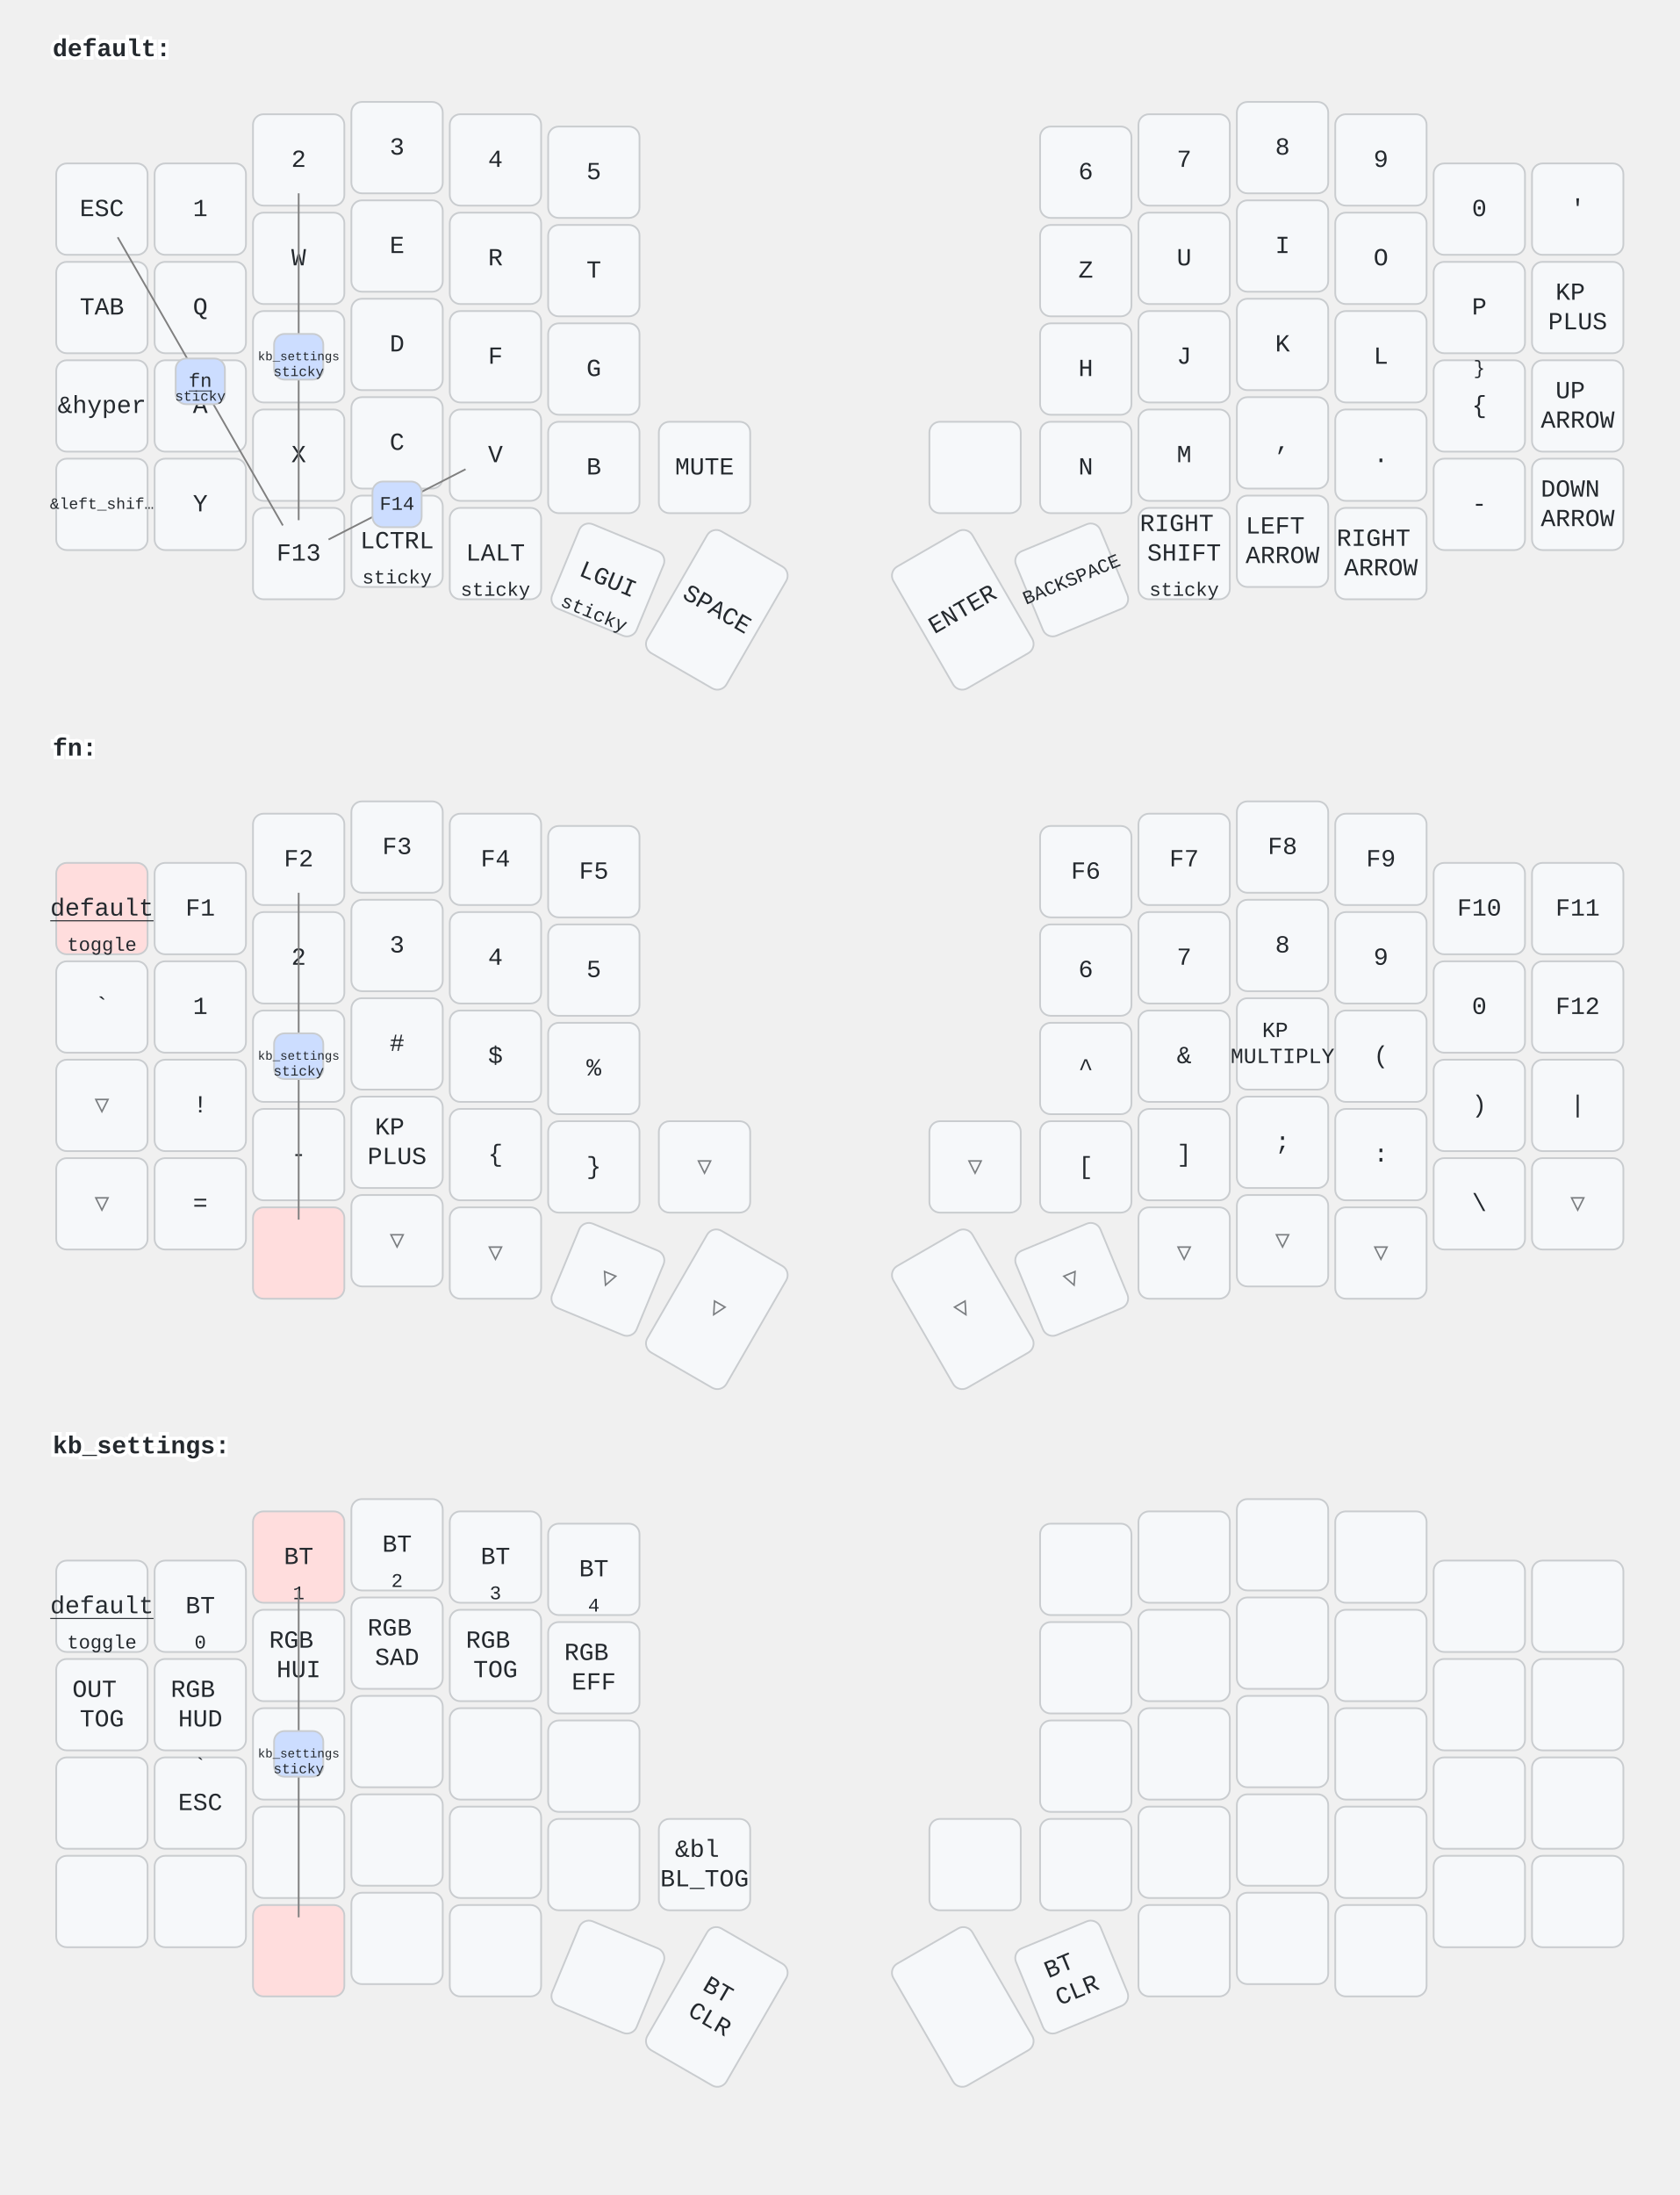
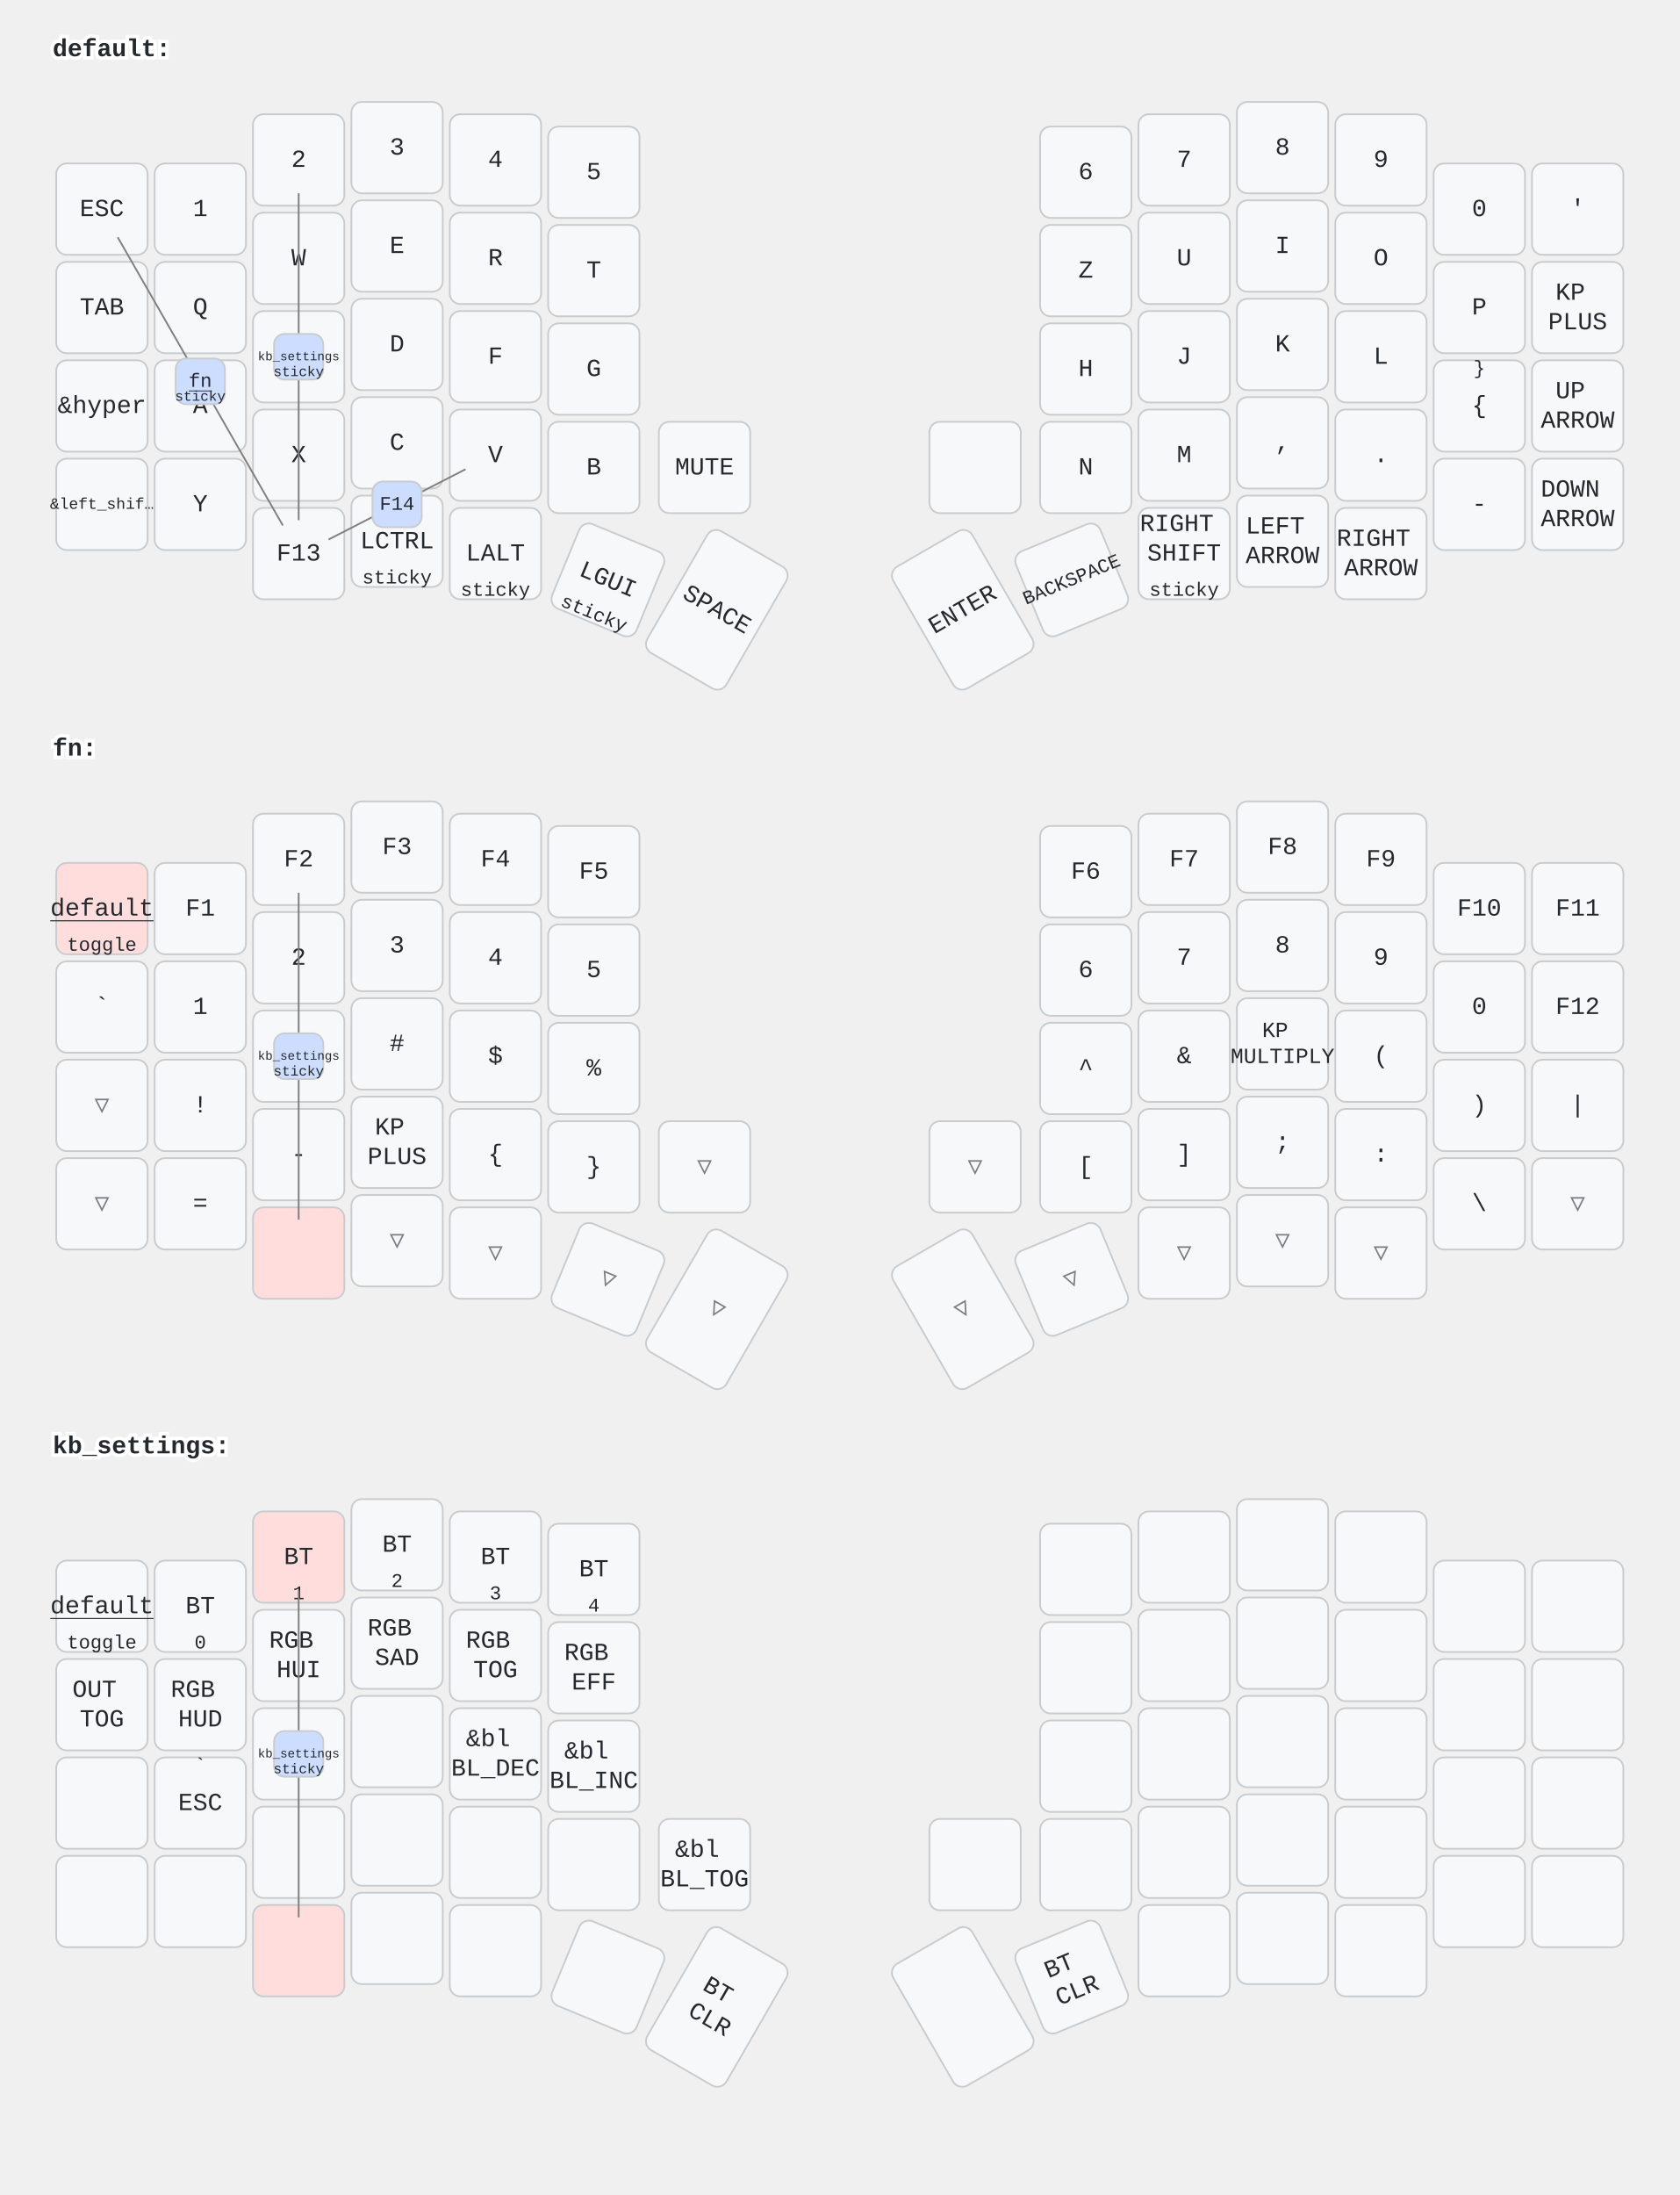
<svg xmlns="http://www.w3.org/2000/svg" width="956" height="1249" viewBox="0 0 956 1249" class="keymap">
  <style>/* inherit to force styles through use tags */
svg path {
    fill: inherit;
}

/* font and background color specifications */
svg.keymap {
    font-family: SFMono-Regular,Consolas,Liberation Mono,Menlo,monospace;
    font-size: 14px;
    font-kerning: normal;
    text-rendering: optimizeLegibility;
    fill: #24292e;
}

/* default key styling */
rect.key {
    fill: #f6f8fa;
}

rect.key, rect.combo {
    stroke: #c9cccf;
    stroke-width: 1;
}

/* default key side styling, only used is draw_key_sides is set */
rect.side {
    filter: brightness(90%);
}

/* color accent for combo boxes */
rect.combo, rect.combo-separate {
    fill: #cdf;
}

/* color accent for held keys */
rect.held, rect.combo.held {
    fill: #fdd;
}

/* color accent for ghost (optional) keys */
rect.ghost, rect.combo.ghost {
    stroke-dasharray: 4, 4;
    stroke-width: 2;
}

text {
    text-anchor: middle;
    dominant-baseline: middle;
}

/* styling for layer labels */
text.label {
    font-weight: bold;
    text-anchor: start;
    stroke: white;
    stroke-width: 4;
    paint-order: stroke;
}

/* styling for optional footer */
text.footer {
    text-anchor: end;
    dominant-baseline: auto;
    stroke: white;
    stroke-width: 4;
    paint-order: stroke;
}

/* styling for combo tap, and key non-tap label text */
text.combo, text.hold, text.shifted, text.left, text.right {
    font-size: 11px;
}

text.hold {
    text-anchor: middle;
    dominant-baseline: auto;
}

text.shifted {
    text-anchor: middle;
    dominant-baseline: hanging;
}

text.left {
    text-anchor: start;
}

text.right {
    text-anchor: end;
}

text.layer-activator {
    text-decoration: underline;
}

/* styling for hold/shifted label text in combo box */
text.combo.hold, text.combo.shifted, text.combo.left, text.combo.right {
    font-size: 8px;
}

/* lighter symbol for transparent keys */
text.trans {
    fill: #7b7e81;
}

/* styling for combo dendrons */
path.combo {
    stroke-width: 1;
    stroke: gray;
    fill: none;
}

/* Start Tabler Icons Cleanup */
/* cannot use height/width with glyphs */
.icon-tabler &gt; path {
    fill: inherit;
    stroke: inherit;
    stroke-width: 2;
}
/* hide tabler's default box */
.icon-tabler &gt; path[stroke="none"][fill="none"] {
    visibility: hidden;
}
/* End Tabler Icons Cleanup */
</style>
  <g transform="translate(30, 0)" class="layer-default">
    <text x="0" y="28" class="label" id="default">default:</text>
    <g transform="translate(0, 56)">
      <g transform="translate(28, 63)" class="key keypos-0">
        <rect rx="6" ry="6" x="-26" y="-26" width="52" height="52" class="key" />
        <text x="0" y="0" class="key tap">ESC</text>
      </g>
      <g transform="translate(84, 63)" class="key keypos-1">
        <rect rx="6" ry="6" x="-26" y="-26" width="52" height="52" class="key" />
        <text x="0" y="0" class="key tap">1</text>
      </g>
      <g transform="translate(140, 35)" class="key keypos-2">
        <rect rx="6" ry="6" x="-26" y="-26" width="52" height="52" class="key" />
        <text x="0" y="0" class="key tap">2</text>
      </g>
      <g transform="translate(196, 28)" class="key keypos-3">
        <rect rx="6" ry="6" x="-26" y="-26" width="52" height="52" class="key" />
        <text x="0" y="0" class="key tap">3</text>
      </g>
      <g transform="translate(252, 35)" class="key keypos-4">
        <rect rx="6" ry="6" x="-26" y="-26" width="52" height="52" class="key" />
        <text x="0" y="0" class="key tap">4</text>
      </g>
      <g transform="translate(308, 42)" class="key keypos-5">
        <rect rx="6" ry="6" x="-26" y="-26" width="52" height="52" class="key" />
        <text x="0" y="0" class="key tap">5</text>
      </g>
      <g transform="translate(588, 42)" class="key keypos-6">
        <rect rx="6" ry="6" x="-26" y="-26" width="52" height="52" class="key" />
        <text x="0" y="0" class="key tap">6</text>
      </g>
      <g transform="translate(644, 35)" class="key keypos-7">
        <rect rx="6" ry="6" x="-26" y="-26" width="52" height="52" class="key" />
        <text x="0" y="0" class="key tap">7</text>
      </g>
      <g transform="translate(700, 28)" class="key keypos-8">
        <rect rx="6" ry="6" x="-26" y="-26" width="52" height="52" class="key" />
        <text x="0" y="0" class="key tap">8</text>
      </g>
      <g transform="translate(756, 35)" class="key keypos-9">
        <rect rx="6" ry="6" x="-26" y="-26" width="52" height="52" class="key" />
        <text x="0" y="0" class="key tap">9</text>
      </g>
      <g transform="translate(812, 63)" class="key keypos-10">
        <rect rx="6" ry="6" x="-26" y="-26" width="52" height="52" class="key" />
        <text x="0" y="0" class="key tap">0</text>
      </g>
      <g transform="translate(868, 63)" class="key keypos-11">
        <rect rx="6" ry="6" x="-26" y="-26" width="52" height="52" class="key" />
        <text x="0" y="0" class="key tap">'</text>
      </g>
      <g transform="translate(28, 119)" class="key keypos-12">
        <rect rx="6" ry="6" x="-26" y="-26" width="52" height="52" class="key" />
        <text x="0" y="0" class="key tap">TAB</text>
      </g>
      <g transform="translate(84, 119)" class="key keypos-13">
        <rect rx="6" ry="6" x="-26" y="-26" width="52" height="52" class="key" />
        <text x="0" y="0" class="key tap">Q</text>
      </g>
      <g transform="translate(140, 91)" class="key keypos-14">
        <rect rx="6" ry="6" x="-26" y="-26" width="52" height="52" class="key" />
        <text x="0" y="0" class="key tap">W</text>
      </g>
      <g transform="translate(196, 84)" class="key keypos-15">
        <rect rx="6" ry="6" x="-26" y="-26" width="52" height="52" class="key" />
        <text x="0" y="0" class="key tap">E</text>
      </g>
      <g transform="translate(252, 91)" class="key keypos-16">
        <rect rx="6" ry="6" x="-26" y="-26" width="52" height="52" class="key" />
        <text x="0" y="0" class="key tap">R</text>
      </g>
      <g transform="translate(308, 98)" class="key keypos-17">
        <rect rx="6" ry="6" x="-26" y="-26" width="52" height="52" class="key" />
        <text x="0" y="0" class="key tap">T</text>
      </g>
      <g transform="translate(588, 98)" class="key keypos-18">
        <rect rx="6" ry="6" x="-26" y="-26" width="52" height="52" class="key" />
        <text x="0" y="0" class="key tap">Z</text>
      </g>
      <g transform="translate(644, 91)" class="key keypos-19">
        <rect rx="6" ry="6" x="-26" y="-26" width="52" height="52" class="key" />
        <text x="0" y="0" class="key tap">U</text>
      </g>
      <g transform="translate(700, 84)" class="key keypos-20">
        <rect rx="6" ry="6" x="-26" y="-26" width="52" height="52" class="key" />
        <text x="0" y="0" class="key tap">I</text>
      </g>
      <g transform="translate(756, 91)" class="key keypos-21">
        <rect rx="6" ry="6" x="-26" y="-26" width="52" height="52" class="key" />
        <text x="0" y="0" class="key tap">O</text>
      </g>
      <g transform="translate(812, 119)" class="key keypos-22">
        <rect rx="6" ry="6" x="-26" y="-26" width="52" height="52" class="key" />
        <text x="0" y="0" class="key tap">P</text>
      </g>
      <g transform="translate(868, 119)" class="key keypos-23">
        <rect rx="6" ry="6" x="-26" y="-26" width="52" height="52" class="key" />
        <text x="0" y="0" class="key tap">
          <tspan x="0" dy="-0.6em">KP</tspan>
          <tspan x="0" dy="1.2em">PLUS</tspan>
        </text>
      </g>
      <g transform="translate(28, 175)" class="key keypos-24">
        <rect rx="6" ry="6" x="-26" y="-26" width="52" height="52" class="key" />
        <text x="0" y="0" class="key tap">&amp;hyper</text>
      </g>
      <g transform="translate(84, 175)" class="key keypos-25">
        <rect rx="6" ry="6" x="-26" y="-26" width="52" height="52" class="key" />
        <text x="0" y="0" class="key tap">A</text>
      </g>
      <g transform="translate(140, 147)" class="key keypos-26">
        <rect rx="6" ry="6" x="-26" y="-26" width="52" height="52" class="key" />
        <text x="0" y="0" class="key tap">S</text>
      </g>
      <g transform="translate(196, 140)" class="key keypos-27">
        <rect rx="6" ry="6" x="-26" y="-26" width="52" height="52" class="key" />
        <text x="0" y="0" class="key tap">D</text>
      </g>
      <g transform="translate(252, 147)" class="key keypos-28">
        <rect rx="6" ry="6" x="-26" y="-26" width="52" height="52" class="key" />
        <text x="0" y="0" class="key tap">F</text>
      </g>
      <g transform="translate(308, 154)" class="key keypos-29">
        <rect rx="6" ry="6" x="-26" y="-26" width="52" height="52" class="key" />
        <text x="0" y="0" class="key tap">G</text>
      </g>
      <g transform="translate(588, 154)" class="key keypos-30">
        <rect rx="6" ry="6" x="-26" y="-26" width="52" height="52" class="key" />
        <text x="0" y="0" class="key tap">H</text>
      </g>
      <g transform="translate(644, 147)" class="key keypos-31">
        <rect rx="6" ry="6" x="-26" y="-26" width="52" height="52" class="key" />
        <text x="0" y="0" class="key tap">J</text>
      </g>
      <g transform="translate(700, 140)" class="key keypos-32">
        <rect rx="6" ry="6" x="-26" y="-26" width="52" height="52" class="key" />
        <text x="0" y="0" class="key tap">K</text>
      </g>
      <g transform="translate(756, 147)" class="key keypos-33">
        <rect rx="6" ry="6" x="-26" y="-26" width="52" height="52" class="key" />
        <text x="0" y="0" class="key tap">L</text>
      </g>
      <g transform="translate(812, 175)" class="key keypos-34">
        <rect rx="6" ry="6" x="-26" y="-26" width="52" height="52" class="key" />
        <text x="0" y="0" class="key tap">{</text>
        <text x="0" y="-24" class="key shifted">}</text>
      </g>
      <g transform="translate(868, 175)" class="key keypos-35">
        <rect rx="6" ry="6" x="-26" y="-26" width="52" height="52" class="key" />
        <text x="0" y="0" class="key tap">
          <tspan x="0" dy="-0.6em">UP</tspan>
          <tspan x="0" dy="1.2em">ARROW</tspan>
        </text>
      </g>
      <g transform="translate(28, 231)" class="key keypos-36">
        <rect rx="6" ry="6" x="-26" y="-26" width="52" height="52" class="key" />
        <text x="0" y="0" class="key tap">
          <tspan style="font-size: 64%">&amp;left_shif…</tspan>
        </text>
      </g>
      <g transform="translate(84, 231)" class="key keypos-37">
        <rect rx="6" ry="6" x="-26" y="-26" width="52" height="52" class="key" />
        <text x="0" y="0" class="key tap">Y</text>
      </g>
      <g transform="translate(140, 203)" class="key keypos-38">
        <rect rx="6" ry="6" x="-26" y="-26" width="52" height="52" class="key" />
        <text x="0" y="0" class="key tap">X</text>
      </g>
      <g transform="translate(196, 196)" class="key keypos-39">
        <rect rx="6" ry="6" x="-26" y="-26" width="52" height="52" class="key" />
        <text x="0" y="0" class="key tap">C</text>
      </g>
      <g transform="translate(252, 203)" class="key keypos-40">
        <rect rx="6" ry="6" x="-26" y="-26" width="52" height="52" class="key" />
        <text x="0" y="0" class="key tap">V</text>
      </g>
      <g transform="translate(308, 210)" class="key keypos-41">
        <rect rx="6" ry="6" x="-26" y="-26" width="52" height="52" class="key" />
        <text x="0" y="0" class="key tap">B</text>
      </g>
      <g transform="translate(371, 210)" class="key keypos-42">
        <rect rx="6" ry="6" x="-26" y="-26" width="52" height="52" class="key" />
        <text x="0" y="0" class="key tap">MUTE</text>
      </g>
      <g transform="translate(525, 210)" class="key keypos-43">
        <rect rx="6" ry="6" x="-26" y="-26" width="52" height="52" class="key" />
      </g>
      <g transform="translate(588, 210)" class="key keypos-44">
        <rect rx="6" ry="6" x="-26" y="-26" width="52" height="52" class="key" />
        <text x="0" y="0" class="key tap">N</text>
      </g>
      <g transform="translate(644, 203)" class="key keypos-45">
        <rect rx="6" ry="6" x="-26" y="-26" width="52" height="52" class="key" />
        <text x="0" y="0" class="key tap">M</text>
      </g>
      <g transform="translate(700, 196)" class="key keypos-46">
        <rect rx="6" ry="6" x="-26" y="-26" width="52" height="52" class="key" />
        <text x="0" y="0" class="key tap">,</text>
      </g>
      <g transform="translate(756, 203)" class="key keypos-47">
        <rect rx="6" ry="6" x="-26" y="-26" width="52" height="52" class="key" />
        <text x="0" y="0" class="key tap">.</text>
      </g>
      <g transform="translate(812, 231)" class="key keypos-48">
        <rect rx="6" ry="6" x="-26" y="-26" width="52" height="52" class="key" />
        <text x="0" y="0" class="key tap">-</text>
      </g>
      <g transform="translate(868, 231)" class="key keypos-49">
        <rect rx="6" ry="6" x="-26" y="-26" width="52" height="52" class="key" />
        <text x="0" y="0" class="key tap">
          <tspan x="0" dy="-0.6em">DOWN</tspan>
          <tspan x="0" dy="1.2em">ARROW</tspan>
        </text>
      </g>
      <g transform="translate(140, 259)" class="key keypos-50">
        <rect rx="6" ry="6" x="-26" y="-26" width="52" height="52" class="key" />
        <text x="0" y="0" class="key tap">F13</text>
      </g>
      <g transform="translate(196, 252)" class="key keypos-51">
        <rect rx="6" ry="6" x="-26" y="-26" width="52" height="52" class="key" />
        <text x="0" y="0" class="key tap">LCTRL</text>
        <text x="0" y="24" class="key hold">sticky</text>
      </g>
      <g transform="translate(252, 259)" class="key keypos-52">
        <rect rx="6" ry="6" x="-26" y="-26" width="52" height="52" class="key" />
        <text x="0" y="0" class="key tap">LALT</text>
        <text x="0" y="24" class="key hold">sticky</text>
      </g>
      <g transform="translate(316, 274) rotate(22.5)" class="key keypos-53">
        <rect rx="6" ry="6" x="-26" y="-26" width="52" height="52" class="key" />
        <text x="0" y="0" class="key tap">LGUI</text>
        <text x="0" y="24" class="key hold">sticky</text>
      </g>
      <g transform="translate(378, 291) rotate(30.0)" class="key keypos-54">
        <rect rx="6" ry="6" x="-26" y="-40" width="52" height="80" class="key" />
        <text x="0" y="0" class="key tap">SPACE</text>
      </g>
      <g transform="translate(518, 291) rotate(-30.0)" class="key keypos-55">
        <rect rx="6" ry="6" x="-26" y="-40" width="52" height="80" class="key" />
        <text x="0" y="0" class="key tap">ENTER</text>
      </g>
      <g transform="translate(580, 274) rotate(-22.5)" class="key keypos-56">
        <rect rx="6" ry="6" x="-26" y="-26" width="52" height="52" class="key" />
        <text x="0" y="0" class="key tap">
          <tspan style="font-size: 78%">BACKSPACE</tspan>
        </text>
      </g>
      <g transform="translate(644, 259)" class="key keypos-57">
        <rect rx="6" ry="6" x="-26" y="-26" width="52" height="52" class="key" />
        <text x="0" y="0" class="key tap">
          <tspan x="0" dy="-1.2em">RIGHT</tspan>
          <tspan x="0" dy="1.2em">SHIFT</tspan>
        </text>
        <text x="0" y="24" class="key hold">sticky</text>
      </g>
      <g transform="translate(700, 252)" class="key keypos-58">
        <rect rx="6" ry="6" x="-26" y="-26" width="52" height="52" class="key" />
        <text x="0" y="0" class="key tap">
          <tspan x="0" dy="-0.6em">LEFT</tspan>
          <tspan x="0" dy="1.2em">ARROW</tspan>
        </text>
      </g>
      <g transform="translate(756, 259)" class="key keypos-59">
        <rect rx="6" ry="6" x="-26" y="-26" width="52" height="52" class="key" />
        <text x="0" y="0" class="key tap">
          <tspan x="0" dy="-0.6em">RIGHT</tspan>
          <tspan x="0" dy="1.2em">ARROW</tspan>
        </text>
      </g>
      <g class="combo combopos-0">
        <path d="M84,161 l-47,-82" class="combo" />
        <path d="M84,161 l47,82" class="combo" />
        <rect rx="6" ry="6" x="70" y="148" width="28" height="26" class="combo" />
        <a href="#fn">
          <text x="84" y="161" class="combo tap layer-activator">fn</text>
        </a>
        <text x="84" y="172" class="combo hold">sticky</text>
      </g>
      <g class="combo combopos-1">
        <path d="M140,147 l0,-93" class="combo" />
        <path d="M140,147 l0,93" class="combo" />
        <rect rx="6" ry="6" x="126" y="134" width="28" height="26" class="combo" />
        <a href="#kb_settings">
          <text x="140" y="147" class="combo tap layer-activator">
            <tspan style="font-size: 64%">kb_settings</tspan>
          </text>
        </a>
        <text x="140" y="158" class="combo hold">sticky</text>
      </g>
      <g class="combo combopos-2">
        <path d="M196,231 l-39,20" class="combo" />
        <path d="M196,231 l39,-20" class="combo" />
        <rect rx="6" ry="6" x="182" y="218" width="28" height="26" class="combo" />
        <text x="196" y="231" class="combo tap">F14</text>
      </g>
    </g>
  </g>
  <g transform="translate(30, 398)" class="layer-fn">
    <text x="0" y="28" class="label" id="fn">fn:</text>
    <g transform="translate(0, 56)">
      <g transform="translate(28, 63)" class="key held keypos-0">
        <rect rx="6" ry="6" x="-26" y="-26" width="52" height="52" class="key held" />
        <a href="#default">
          <text x="0" y="0" class="key held tap layer-activator">default</text>
        </a>
        <text x="0" y="24" class="key held hold">toggle</text>
      </g>
      <g transform="translate(84, 63)" class="key keypos-1">
        <rect rx="6" ry="6" x="-26" y="-26" width="52" height="52" class="key" />
        <text x="0" y="0" class="key tap">F1</text>
      </g>
      <g transform="translate(140, 35)" class="key keypos-2">
        <rect rx="6" ry="6" x="-26" y="-26" width="52" height="52" class="key" />
        <text x="0" y="0" class="key tap">F2</text>
      </g>
      <g transform="translate(196, 28)" class="key keypos-3">
        <rect rx="6" ry="6" x="-26" y="-26" width="52" height="52" class="key" />
        <text x="0" y="0" class="key tap">F3</text>
      </g>
      <g transform="translate(252, 35)" class="key keypos-4">
        <rect rx="6" ry="6" x="-26" y="-26" width="52" height="52" class="key" />
        <text x="0" y="0" class="key tap">F4</text>
      </g>
      <g transform="translate(308, 42)" class="key keypos-5">
        <rect rx="6" ry="6" x="-26" y="-26" width="52" height="52" class="key" />
        <text x="0" y="0" class="key tap">F5</text>
      </g>
      <g transform="translate(588, 42)" class="key keypos-6">
        <rect rx="6" ry="6" x="-26" y="-26" width="52" height="52" class="key" />
        <text x="0" y="0" class="key tap">F6</text>
      </g>
      <g transform="translate(644, 35)" class="key keypos-7">
        <rect rx="6" ry="6" x="-26" y="-26" width="52" height="52" class="key" />
        <text x="0" y="0" class="key tap">F7</text>
      </g>
      <g transform="translate(700, 28)" class="key keypos-8">
        <rect rx="6" ry="6" x="-26" y="-26" width="52" height="52" class="key" />
        <text x="0" y="0" class="key tap">F8</text>
      </g>
      <g transform="translate(756, 35)" class="key keypos-9">
        <rect rx="6" ry="6" x="-26" y="-26" width="52" height="52" class="key" />
        <text x="0" y="0" class="key tap">F9</text>
      </g>
      <g transform="translate(812, 63)" class="key keypos-10">
        <rect rx="6" ry="6" x="-26" y="-26" width="52" height="52" class="key" />
        <text x="0" y="0" class="key tap">F10</text>
      </g>
      <g transform="translate(868, 63)" class="key keypos-11">
        <rect rx="6" ry="6" x="-26" y="-26" width="52" height="52" class="key" />
        <text x="0" y="0" class="key tap">F11</text>
      </g>
      <g transform="translate(28, 119)" class="key keypos-12">
        <rect rx="6" ry="6" x="-26" y="-26" width="52" height="52" class="key" />
        <text x="0" y="0" class="key tap">`</text>
      </g>
      <g transform="translate(84, 119)" class="key keypos-13">
        <rect rx="6" ry="6" x="-26" y="-26" width="52" height="52" class="key" />
        <text x="0" y="0" class="key tap">1</text>
      </g>
      <g transform="translate(140, 91)" class="key keypos-14">
        <rect rx="6" ry="6" x="-26" y="-26" width="52" height="52" class="key" />
        <text x="0" y="0" class="key tap">2</text>
      </g>
      <g transform="translate(196, 84)" class="key keypos-15">
        <rect rx="6" ry="6" x="-26" y="-26" width="52" height="52" class="key" />
        <text x="0" y="0" class="key tap">3</text>
      </g>
      <g transform="translate(252, 91)" class="key keypos-16">
        <rect rx="6" ry="6" x="-26" y="-26" width="52" height="52" class="key" />
        <text x="0" y="0" class="key tap">4</text>
      </g>
      <g transform="translate(308, 98)" class="key keypos-17">
        <rect rx="6" ry="6" x="-26" y="-26" width="52" height="52" class="key" />
        <text x="0" y="0" class="key tap">5</text>
      </g>
      <g transform="translate(588, 98)" class="key keypos-18">
        <rect rx="6" ry="6" x="-26" y="-26" width="52" height="52" class="key" />
        <text x="0" y="0" class="key tap">6</text>
      </g>
      <g transform="translate(644, 91)" class="key keypos-19">
        <rect rx="6" ry="6" x="-26" y="-26" width="52" height="52" class="key" />
        <text x="0" y="0" class="key tap">7</text>
      </g>
      <g transform="translate(700, 84)" class="key keypos-20">
        <rect rx="6" ry="6" x="-26" y="-26" width="52" height="52" class="key" />
        <text x="0" y="0" class="key tap">8</text>
      </g>
      <g transform="translate(756, 91)" class="key keypos-21">
        <rect rx="6" ry="6" x="-26" y="-26" width="52" height="52" class="key" />
        <text x="0" y="0" class="key tap">9</text>
      </g>
      <g transform="translate(812, 119)" class="key keypos-22">
        <rect rx="6" ry="6" x="-26" y="-26" width="52" height="52" class="key" />
        <text x="0" y="0" class="key tap">0</text>
      </g>
      <g transform="translate(868, 119)" class="key keypos-23">
        <rect rx="6" ry="6" x="-26" y="-26" width="52" height="52" class="key" />
        <text x="0" y="0" class="key tap">F12</text>
      </g>
      <g transform="translate(28, 175)" class="key trans keypos-24">
        <rect rx="6" ry="6" x="-26" y="-26" width="52" height="52" class="key trans" />
        <text x="0" y="0" class="key trans tap">▽</text>
      </g>
      <g transform="translate(84, 175)" class="key keypos-25">
        <rect rx="6" ry="6" x="-26" y="-26" width="52" height="52" class="key" />
        <text x="0" y="0" class="key tap">!</text>
      </g>
      <g transform="translate(140, 147)" class="key keypos-26">
        <rect rx="6" ry="6" x="-26" y="-26" width="52" height="52" class="key" />
      </g>
      <g transform="translate(196, 140)" class="key keypos-27">
        <rect rx="6" ry="6" x="-26" y="-26" width="52" height="52" class="key" />
        <text x="0" y="0" class="key tap">#</text>
      </g>
      <g transform="translate(252, 147)" class="key keypos-28">
        <rect rx="6" ry="6" x="-26" y="-26" width="52" height="52" class="key" />
        <text x="0" y="0" class="key tap">$</text>
      </g>
      <g transform="translate(308, 154)" class="key keypos-29">
        <rect rx="6" ry="6" x="-26" y="-26" width="52" height="52" class="key" />
        <text x="0" y="0" class="key tap">%</text>
      </g>
      <g transform="translate(588, 154)" class="key keypos-30">
        <rect rx="6" ry="6" x="-26" y="-26" width="52" height="52" class="key" />
        <text x="0" y="0" class="key tap">^</text>
      </g>
      <g transform="translate(644, 147)" class="key keypos-31">
        <rect rx="6" ry="6" x="-26" y="-26" width="52" height="52" class="key" />
        <text x="0" y="0" class="key tap">&amp;</text>
      </g>
      <g transform="translate(700, 140)" class="key keypos-32">
        <rect rx="6" ry="6" x="-26" y="-26" width="52" height="52" class="key" />
        <text x="0" y="0" class="key tap">
          <tspan x="0" dy="-0.6em" style="font-size: 88%">KP</tspan>
          <tspan x="0" dy="1.2em" style="font-size: 88%">MULTIPLY</tspan>
        </text>
      </g>
      <g transform="translate(756, 147)" class="key keypos-33">
        <rect rx="6" ry="6" x="-26" y="-26" width="52" height="52" class="key" />
        <text x="0" y="0" class="key tap">(</text>
      </g>
      <g transform="translate(812, 175)" class="key keypos-34">
        <rect rx="6" ry="6" x="-26" y="-26" width="52" height="52" class="key" />
        <text x="0" y="0" class="key tap">)</text>
      </g>
      <g transform="translate(868, 175)" class="key keypos-35">
        <rect rx="6" ry="6" x="-26" y="-26" width="52" height="52" class="key" />
        <text x="0" y="0" class="key tap">|</text>
      </g>
      <g transform="translate(28, 231)" class="key trans keypos-36">
        <rect rx="6" ry="6" x="-26" y="-26" width="52" height="52" class="key trans" />
        <text x="0" y="0" class="key trans tap">▽</text>
      </g>
      <g transform="translate(84, 231)" class="key keypos-37">
        <rect rx="6" ry="6" x="-26" y="-26" width="52" height="52" class="key" />
        <text x="0" y="0" class="key tap">=</text>
      </g>
      <g transform="translate(140, 203)" class="key keypos-38">
        <rect rx="6" ry="6" x="-26" y="-26" width="52" height="52" class="key" />
        <text x="0" y="0" class="key tap">-</text>
      </g>
      <g transform="translate(196, 196)" class="key keypos-39">
        <rect rx="6" ry="6" x="-26" y="-26" width="52" height="52" class="key" />
        <text x="0" y="0" class="key tap">
          <tspan x="0" dy="-0.6em">KP</tspan>
          <tspan x="0" dy="1.2em">PLUS</tspan>
        </text>
      </g>
      <g transform="translate(252, 203)" class="key keypos-40">
        <rect rx="6" ry="6" x="-26" y="-26" width="52" height="52" class="key" />
        <text x="0" y="0" class="key tap">{</text>
      </g>
      <g transform="translate(308, 210)" class="key keypos-41">
        <rect rx="6" ry="6" x="-26" y="-26" width="52" height="52" class="key" />
        <text x="0" y="0" class="key tap">}</text>
      </g>
      <g transform="translate(371, 210)" class="key trans keypos-42">
        <rect rx="6" ry="6" x="-26" y="-26" width="52" height="52" class="key trans" />
        <text x="0" y="0" class="key trans tap">▽</text>
      </g>
      <g transform="translate(525, 210)" class="key trans keypos-43">
        <rect rx="6" ry="6" x="-26" y="-26" width="52" height="52" class="key trans" />
        <text x="0" y="0" class="key trans tap">▽</text>
      </g>
      <g transform="translate(588, 210)" class="key keypos-44">
        <rect rx="6" ry="6" x="-26" y="-26" width="52" height="52" class="key" />
        <text x="0" y="0" class="key tap">[</text>
      </g>
      <g transform="translate(644, 203)" class="key keypos-45">
        <rect rx="6" ry="6" x="-26" y="-26" width="52" height="52" class="key" />
        <text x="0" y="0" class="key tap">]</text>
      </g>
      <g transform="translate(700, 196)" class="key keypos-46">
        <rect rx="6" ry="6" x="-26" y="-26" width="52" height="52" class="key" />
        <text x="0" y="0" class="key tap">;</text>
      </g>
      <g transform="translate(756, 203)" class="key keypos-47">
        <rect rx="6" ry="6" x="-26" y="-26" width="52" height="52" class="key" />
        <text x="0" y="0" class="key tap">:</text>
      </g>
      <g transform="translate(812, 231)" class="key keypos-48">
        <rect rx="6" ry="6" x="-26" y="-26" width="52" height="52" class="key" />
        <text x="0" y="0" class="key tap">\</text>
      </g>
      <g transform="translate(868, 231)" class="key trans keypos-49">
        <rect rx="6" ry="6" x="-26" y="-26" width="52" height="52" class="key trans" />
        <text x="0" y="0" class="key trans tap">▽</text>
      </g>
      <g transform="translate(140, 259)" class="key held keypos-50">
        <rect rx="6" ry="6" x="-26" y="-26" width="52" height="52" class="key held" />
      </g>
      <g transform="translate(196, 252)" class="key trans keypos-51">
        <rect rx="6" ry="6" x="-26" y="-26" width="52" height="52" class="key trans" />
        <text x="0" y="0" class="key trans tap">▽</text>
      </g>
      <g transform="translate(252, 259)" class="key trans keypos-52">
        <rect rx="6" ry="6" x="-26" y="-26" width="52" height="52" class="key trans" />
        <text x="0" y="0" class="key trans tap">▽</text>
      </g>
      <g transform="translate(316, 274) rotate(22.5)" class="key trans keypos-53">
        <rect rx="6" ry="6" x="-26" y="-26" width="52" height="52" class="key trans" />
        <text x="0" y="0" class="key trans tap">▽</text>
      </g>
      <g transform="translate(378, 291) rotate(30.0)" class="key trans keypos-54">
        <rect rx="6" ry="6" x="-26" y="-40" width="52" height="80" class="key trans" />
        <text x="0" y="0" class="key trans tap">▽</text>
      </g>
      <g transform="translate(518, 291) rotate(-30.0)" class="key trans keypos-55">
        <rect rx="6" ry="6" x="-26" y="-40" width="52" height="80" class="key trans" />
        <text x="0" y="0" class="key trans tap">▽</text>
      </g>
      <g transform="translate(580, 274) rotate(-22.5)" class="key trans keypos-56">
        <rect rx="6" ry="6" x="-26" y="-26" width="52" height="52" class="key trans" />
        <text x="0" y="0" class="key trans tap">▽</text>
      </g>
      <g transform="translate(644, 259)" class="key trans keypos-57">
        <rect rx="6" ry="6" x="-26" y="-26" width="52" height="52" class="key trans" />
        <text x="0" y="0" class="key trans tap">▽</text>
      </g>
      <g transform="translate(700, 252)" class="key trans keypos-58">
        <rect rx="6" ry="6" x="-26" y="-26" width="52" height="52" class="key trans" />
        <text x="0" y="0" class="key trans tap">▽</text>
      </g>
      <g transform="translate(756, 259)" class="key trans keypos-59">
        <rect rx="6" ry="6" x="-26" y="-26" width="52" height="52" class="key trans" />
        <text x="0" y="0" class="key trans tap">▽</text>
      </g>
      <g class="combo combopos-0">
        <path d="M140,147 l0,-93" class="combo" />
        <path d="M140,147 l0,93" class="combo" />
        <rect rx="6" ry="6" x="126" y="134" width="28" height="26" class="combo" />
        <a href="#kb_settings">
          <text x="140" y="147" class="combo tap layer-activator">
            <tspan style="font-size: 64%">kb_settings</tspan>
          </text>
        </a>
        <text x="140" y="158" class="combo hold">sticky</text>
      </g>
    </g>
  </g>
  <g transform="translate(30, 795)" class="layer-kb_settings">
    <text x="0" y="28" class="label" id="kb_settings">kb_settings:</text>
    <g transform="translate(0, 56)">
      <g transform="translate(28, 63)" class="key keypos-0">
        <rect rx="6" ry="6" x="-26" y="-26" width="52" height="52" class="key" />
        <a href="#default">
          <text x="0" y="0" class="key tap layer-activator">default</text>
        </a>
        <text x="0" y="24" class="key hold">toggle</text>
      </g>
      <g transform="translate(84, 63)" class="key keypos-1">
        <rect rx="6" ry="6" x="-26" y="-26" width="52" height="52" class="key" />
        <text x="0" y="0" class="key tap">BT</text>
        <text x="0" y="24" class="key hold">0</text>
      </g>
      <g transform="translate(140, 35)" class="key held keypos-2">
        <rect rx="6" ry="6" x="-26" y="-26" width="52" height="52" class="key held" />
        <text x="0" y="0" class="key held tap">BT</text>
        <text x="0" y="24" class="key held hold">1</text>
      </g>
      <g transform="translate(196, 28)" class="key keypos-3">
        <rect rx="6" ry="6" x="-26" y="-26" width="52" height="52" class="key" />
        <text x="0" y="0" class="key tap">BT</text>
        <text x="0" y="24" class="key hold">2</text>
      </g>
      <g transform="translate(252, 35)" class="key keypos-4">
        <rect rx="6" ry="6" x="-26" y="-26" width="52" height="52" class="key" />
        <text x="0" y="0" class="key tap">BT</text>
        <text x="0" y="24" class="key hold">3</text>
      </g>
      <g transform="translate(308, 42)" class="key keypos-5">
        <rect rx="6" ry="6" x="-26" y="-26" width="52" height="52" class="key" />
        <text x="0" y="0" class="key tap">BT</text>
        <text x="0" y="24" class="key hold">4</text>
      </g>
      <g transform="translate(588, 42)" class="key keypos-6">
        <rect rx="6" ry="6" x="-26" y="-26" width="52" height="52" class="key" />
      </g>
      <g transform="translate(644, 35)" class="key keypos-7">
        <rect rx="6" ry="6" x="-26" y="-26" width="52" height="52" class="key" />
      </g>
      <g transform="translate(700, 28)" class="key keypos-8">
        <rect rx="6" ry="6" x="-26" y="-26" width="52" height="52" class="key" />
      </g>
      <g transform="translate(756, 35)" class="key keypos-9">
        <rect rx="6" ry="6" x="-26" y="-26" width="52" height="52" class="key" />
      </g>
      <g transform="translate(812, 63)" class="key keypos-10">
        <rect rx="6" ry="6" x="-26" y="-26" width="52" height="52" class="key" />
      </g>
      <g transform="translate(868, 63)" class="key keypos-11">
        <rect rx="6" ry="6" x="-26" y="-26" width="52" height="52" class="key" />
      </g>
      <g transform="translate(28, 119)" class="key keypos-12">
        <rect rx="6" ry="6" x="-26" y="-26" width="52" height="52" class="key" />
        <text x="0" y="0" class="key tap">
          <tspan x="0" dy="-0.6em">OUT</tspan>
          <tspan x="0" dy="1.2em">TOG</tspan>
        </text>
      </g>
      <g transform="translate(84, 119)" class="key keypos-13">
        <rect rx="6" ry="6" x="-26" y="-26" width="52" height="52" class="key" />
        <text x="0" y="0" class="key tap">
          <tspan x="0" dy="-0.6em">RGB</tspan>
          <tspan x="0" dy="1.2em">HUD</tspan>
        </text>
      </g>
      <g transform="translate(140, 91)" class="key keypos-14">
        <rect rx="6" ry="6" x="-26" y="-26" width="52" height="52" class="key" />
        <text x="0" y="0" class="key tap">
          <tspan x="0" dy="-0.6em">RGB</tspan>
          <tspan x="0" dy="1.2em">HUI</tspan>
        </text>
      </g>
      <g transform="translate(196, 84)" class="key keypos-15">
        <rect rx="6" ry="6" x="-26" y="-26" width="52" height="52" class="key" />
        <text x="0" y="0" class="key tap">
          <tspan x="0" dy="-0.6em">RGB</tspan>
          <tspan x="0" dy="1.2em">SAD</tspan>
        </text>
      </g>
      <g transform="translate(252, 91)" class="key keypos-16">
        <rect rx="6" ry="6" x="-26" y="-26" width="52" height="52" class="key" />
        <text x="0" y="0" class="key tap">
          <tspan x="0" dy="-0.6em">RGB</tspan>
          <tspan x="0" dy="1.2em">TOG</tspan>
        </text>
      </g>
      <g transform="translate(308, 98)" class="key keypos-17">
        <rect rx="6" ry="6" x="-26" y="-26" width="52" height="52" class="key" />
        <text x="0" y="0" class="key tap">
          <tspan x="0" dy="-0.6em">RGB</tspan>
          <tspan x="0" dy="1.2em">EFF</tspan>
        </text>
      </g>
      <g transform="translate(588, 98)" class="key keypos-18">
        <rect rx="6" ry="6" x="-26" y="-26" width="52" height="52" class="key" />
      </g>
      <g transform="translate(644, 91)" class="key keypos-19">
        <rect rx="6" ry="6" x="-26" y="-26" width="52" height="52" class="key" />
      </g>
      <g transform="translate(700, 84)" class="key keypos-20">
        <rect rx="6" ry="6" x="-26" y="-26" width="52" height="52" class="key" />
      </g>
      <g transform="translate(756, 91)" class="key keypos-21">
        <rect rx="6" ry="6" x="-26" y="-26" width="52" height="52" class="key" />
      </g>
      <g transform="translate(812, 119)" class="key keypos-22">
        <rect rx="6" ry="6" x="-26" y="-26" width="52" height="52" class="key" />
      </g>
      <g transform="translate(868, 119)" class="key keypos-23">
        <rect rx="6" ry="6" x="-26" y="-26" width="52" height="52" class="key" />
      </g>
      <g transform="translate(28, 175)" class="key keypos-24">
        <rect rx="6" ry="6" x="-26" y="-26" width="52" height="52" class="key" />
      </g>
      <g transform="translate(84, 175)" class="key keypos-25">
        <rect rx="6" ry="6" x="-26" y="-26" width="52" height="52" class="key" />
        <text x="0" y="0" class="key tap">ESC</text>
        <text x="0" y="-24" class="key shifted">`</text>
      </g>
      <g transform="translate(140, 147)" class="key keypos-26">
        <rect rx="6" ry="6" x="-26" y="-26" width="52" height="52" class="key" />
      </g>
      <g transform="translate(196, 140)" class="key keypos-27">
        <rect rx="6" ry="6" x="-26" y="-26" width="52" height="52" class="key" />
      </g>
      <g transform="translate(252, 147)" class="key keypos-28">
        <rect rx="6" ry="6" x="-26" y="-26" width="52" height="52" class="key" />
+         <text x="0" y="0" class="key tap">
+           <tspan x="0" dy="-0.6em">&amp;bl</tspan>
+           <tspan x="0" dy="1.2em">BL_DEC</tspan>
+         </text>
      </g>
      <g transform="translate(308, 154)" class="key keypos-29">
        <rect rx="6" ry="6" x="-26" y="-26" width="52" height="52" class="key" />
+         <text x="0" y="0" class="key tap">
+           <tspan x="0" dy="-0.6em">&amp;bl</tspan>
+           <tspan x="0" dy="1.2em">BL_INC</tspan>
+         </text>
      </g>
      <g transform="translate(588, 154)" class="key keypos-30">
        <rect rx="6" ry="6" x="-26" y="-26" width="52" height="52" class="key" />
      </g>
      <g transform="translate(644, 147)" class="key keypos-31">
        <rect rx="6" ry="6" x="-26" y="-26" width="52" height="52" class="key" />
      </g>
      <g transform="translate(700, 140)" class="key keypos-32">
        <rect rx="6" ry="6" x="-26" y="-26" width="52" height="52" class="key" />
      </g>
      <g transform="translate(756, 147)" class="key keypos-33">
        <rect rx="6" ry="6" x="-26" y="-26" width="52" height="52" class="key" />
      </g>
      <g transform="translate(812, 175)" class="key keypos-34">
        <rect rx="6" ry="6" x="-26" y="-26" width="52" height="52" class="key" />
      </g>
      <g transform="translate(868, 175)" class="key keypos-35">
        <rect rx="6" ry="6" x="-26" y="-26" width="52" height="52" class="key" />
      </g>
      <g transform="translate(28, 231)" class="key keypos-36">
        <rect rx="6" ry="6" x="-26" y="-26" width="52" height="52" class="key" />
      </g>
      <g transform="translate(84, 231)" class="key keypos-37">
        <rect rx="6" ry="6" x="-26" y="-26" width="52" height="52" class="key" />
      </g>
      <g transform="translate(140, 203)" class="key keypos-38">
        <rect rx="6" ry="6" x="-26" y="-26" width="52" height="52" class="key" />
      </g>
      <g transform="translate(196, 196)" class="key keypos-39">
        <rect rx="6" ry="6" x="-26" y="-26" width="52" height="52" class="key" />
      </g>
      <g transform="translate(252, 203)" class="key keypos-40">
        <rect rx="6" ry="6" x="-26" y="-26" width="52" height="52" class="key" />
      </g>
      <g transform="translate(308, 210)" class="key keypos-41">
        <rect rx="6" ry="6" x="-26" y="-26" width="52" height="52" class="key" />
      </g>
      <g transform="translate(371, 210)" class="key keypos-42">
        <rect rx="6" ry="6" x="-26" y="-26" width="52" height="52" class="key" />
        <text x="0" y="0" class="key tap">
          <tspan x="0" dy="-0.6em">&amp;bl</tspan>
          <tspan x="0" dy="1.2em">BL_TOG</tspan>
        </text>
      </g>
      <g transform="translate(525, 210)" class="key keypos-43">
        <rect rx="6" ry="6" x="-26" y="-26" width="52" height="52" class="key" />
      </g>
      <g transform="translate(588, 210)" class="key keypos-44">
        <rect rx="6" ry="6" x="-26" y="-26" width="52" height="52" class="key" />
      </g>
      <g transform="translate(644, 203)" class="key keypos-45">
        <rect rx="6" ry="6" x="-26" y="-26" width="52" height="52" class="key" />
      </g>
      <g transform="translate(700, 196)" class="key keypos-46">
        <rect rx="6" ry="6" x="-26" y="-26" width="52" height="52" class="key" />
      </g>
      <g transform="translate(756, 203)" class="key keypos-47">
        <rect rx="6" ry="6" x="-26" y="-26" width="52" height="52" class="key" />
      </g>
      <g transform="translate(812, 231)" class="key keypos-48">
        <rect rx="6" ry="6" x="-26" y="-26" width="52" height="52" class="key" />
      </g>
      <g transform="translate(868, 231)" class="key keypos-49">
        <rect rx="6" ry="6" x="-26" y="-26" width="52" height="52" class="key" />
      </g>
      <g transform="translate(140, 259)" class="key held keypos-50">
        <rect rx="6" ry="6" x="-26" y="-26" width="52" height="52" class="key held" />
      </g>
      <g transform="translate(196, 252)" class="key keypos-51">
        <rect rx="6" ry="6" x="-26" y="-26" width="52" height="52" class="key" />
      </g>
      <g transform="translate(252, 259)" class="key keypos-52">
        <rect rx="6" ry="6" x="-26" y="-26" width="52" height="52" class="key" />
      </g>
      <g transform="translate(316, 274) rotate(22.5)" class="key keypos-53">
        <rect rx="6" ry="6" x="-26" y="-26" width="52" height="52" class="key" />
      </g>
      <g transform="translate(378, 291) rotate(30.0)" class="key keypos-54">
        <rect rx="6" ry="6" x="-26" y="-40" width="52" height="80" class="key" />
        <text x="0" y="0" class="key tap">
          <tspan x="0" dy="-0.6em">BT</tspan>
          <tspan x="0" dy="1.2em">CLR</tspan>
        </text>
      </g>
      <g transform="translate(518, 291) rotate(-30.0)" class="key keypos-55">
        <rect rx="6" ry="6" x="-26" y="-40" width="52" height="80" class="key" />
      </g>
      <g transform="translate(580, 274) rotate(-22.5)" class="key keypos-56">
        <rect rx="6" ry="6" x="-26" y="-26" width="52" height="52" class="key" />
        <text x="0" y="0" class="key tap">
          <tspan x="0" dy="-0.6em">BT</tspan>
          <tspan x="0" dy="1.2em">CLR</tspan>
        </text>
      </g>
      <g transform="translate(644, 259)" class="key keypos-57">
        <rect rx="6" ry="6" x="-26" y="-26" width="52" height="52" class="key" />
      </g>
      <g transform="translate(700, 252)" class="key keypos-58">
        <rect rx="6" ry="6" x="-26" y="-26" width="52" height="52" class="key" />
      </g>
      <g transform="translate(756, 259)" class="key keypos-59">
        <rect rx="6" ry="6" x="-26" y="-26" width="52" height="52" class="key" />
      </g>
      <g class="combo combopos-0">
        <path d="M140,147 l0,-93" class="combo" />
        <path d="M140,147 l0,93" class="combo" />
        <rect rx="6" ry="6" x="126" y="134" width="28" height="26" class="combo" />
        <a href="#kb_settings">
          <text x="140" y="147" class="combo tap layer-activator">
            <tspan style="font-size: 64%">kb_settings</tspan>
          </text>
        </a>
        <text x="140" y="158" class="combo hold">sticky</text>
      </g>
    </g>
  </g>
</svg>
